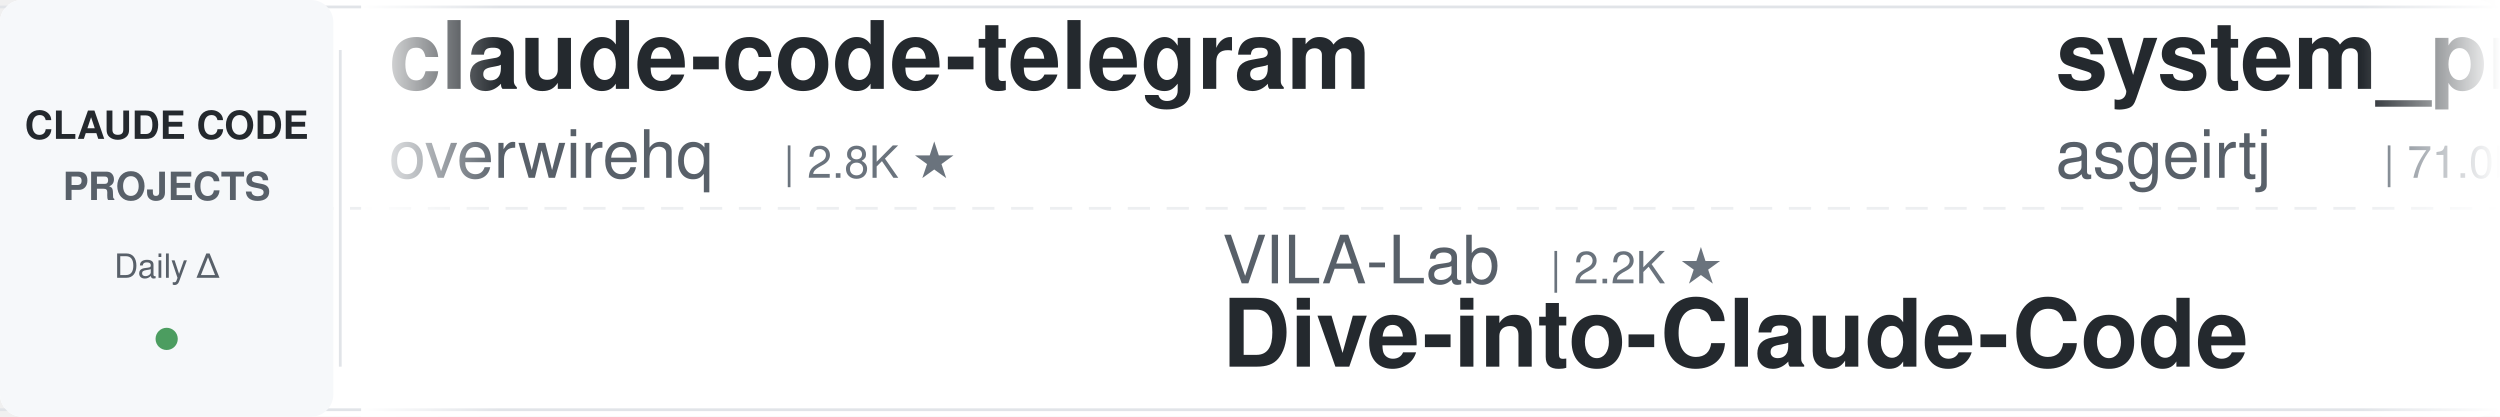
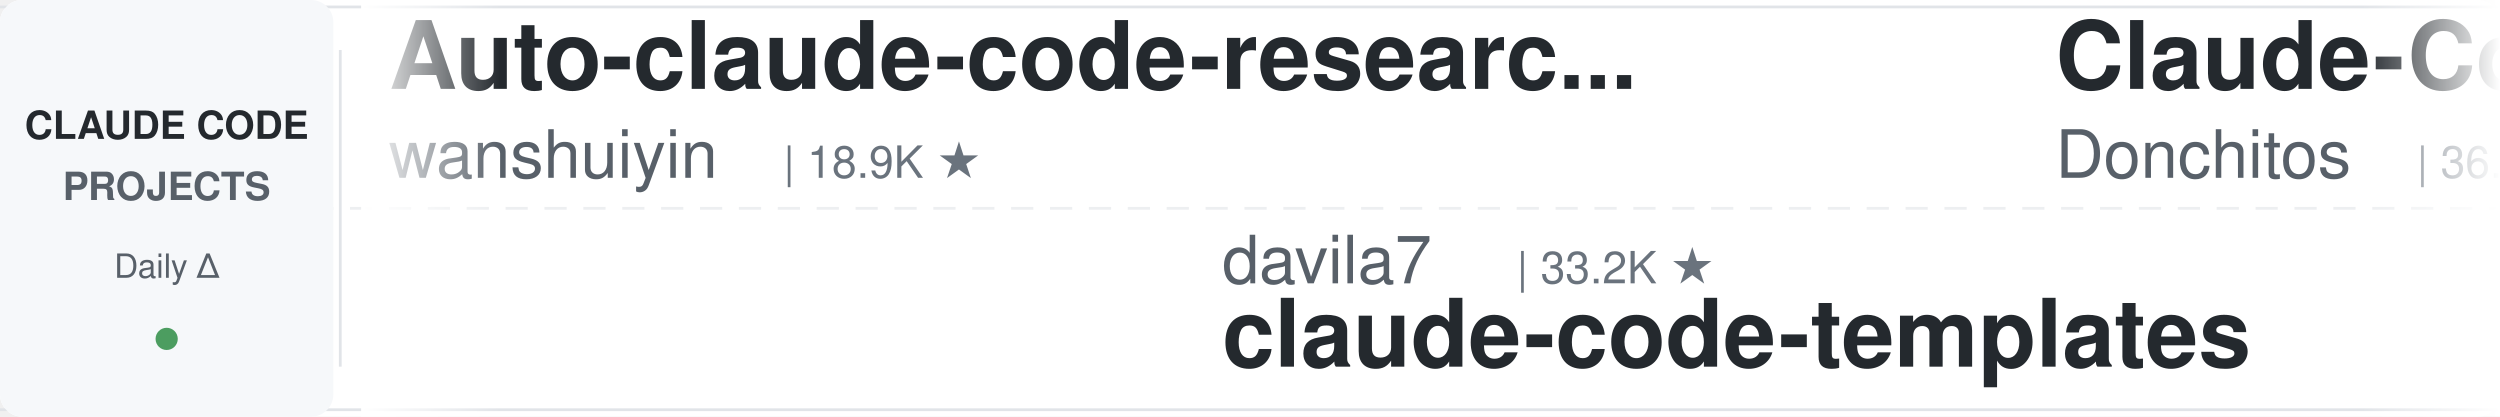
<svg xmlns="http://www.w3.org/2000/svg" width="900" height="150">
  <defs>
    <linearGradient id="leftFade" x1="0%" y1="0%" x2="100%" y2="0%">
      <stop offset="0%" style="stop-color:#ffffff;stop-opacity:1" />
      <stop offset="100%" style="stop-color:#ffffff;stop-opacity:0" />
    </linearGradient>
    <linearGradient id="rightFade" x1="0%" y1="0%" x2="100%" y2="0%">
      <stop offset="0%" style="stop-color:#ffffff;stop-opacity:0" />
      <stop offset="100%" style="stop-color:#ffffff;stop-opacity:1" />
    </linearGradient>
  </defs>
  <rect width="900" height="150" fill="#ffffff" rx="8" />
  <rect x="0" y="2" width="900" height="1" fill="#e1e4e8" />
  <rect x="0" y="147" width="900" height="1" fill="#e1e4e8" />
  <line x1="0" y1="75" x2="900" y2="75" stroke="#e1e4e8" stroke-width="1" stroke-dasharray="8 6" opacity="0.6" />
  <rect x="0" y="0" width="120" height="150" fill="#f6f8fa" rx="8" />
  <text x="60" y="50" font-family="-apple-system, BlinkMacSystemFont, 'Segoe UI', Helvetica, Arial, sans-serif" font-size="14" font-weight="600" fill="#24292e" text-anchor="middle">CLAUDE CODE</text>
  <text x="60" y="72" font-family="-apple-system, BlinkMacSystemFont, 'Segoe UI', Helvetica, Arial, sans-serif" font-size="14" font-weight="600" fill="#586069" text-anchor="middle">PROJECTS</text>
  <text x="60" y="100" font-family="-apple-system, BlinkMacSystemFont, 'Segoe UI', Helvetica, Arial, sans-serif" font-size="12" font-weight="500" fill="#586069" text-anchor="middle">Daily Δ</text>
  <circle cx="60" cy="122" r="4" fill="#22863a" opacity="0.8" />
  <rect x="122" y="18" width="1" height="114" fill="#e1e4e8" />
  <clipPath id="tickerClip">
    <rect x="130" y="0" width="770" height="150" />
  </clipPath>
  <g clip-path="url(#tickerClip)">
    <g id="tickerItems">
      <animateTransform attributeName="transform" attributeType="XML" type="translate" from="0 0" to="-3000 0" dur="54s" repeatCount="indefinite" />
      <g transform="translate(0, 0)">
-         <text x="140" y="32" font-family="-apple-system, BlinkMacSystemFont, 'Segoe UI', Helvetica, Arial, sans-serif" font-size="34" font-weight="600" fill="#24292e">claude-code-telegram</text>
-         <text x="140" y="64" font-family="-apple-system, BlinkMacSystemFont, 'Segoe UI', Helvetica, Arial, sans-serif" font-size="24" font-weight="400" fill="#586069">overwirehq</text>
-         <text x="282" y="64" font-family="-apple-system, BlinkMacSystemFont, 'Segoe UI', Helvetica, Arial, sans-serif" font-size="16" font-weight="500" fill="#6a737d">| 2.8K ★</text>
+         <text x="140" y="32" font-family="-apple-system, BlinkMacSystemFont, 'Segoe UI', Helvetica, Arial, sans-serif" font-size="34" font-weight="600" fill="#24292e">Auto-claude-code-researc...</text>
+         <text x="140" y="64" font-family="-apple-system, BlinkMacSystemFont, 'Segoe UI', Helvetica, Arial, sans-serif" font-size="24" font-weight="400" fill="#586069">wanshuiyin</text>
+         <text x="282" y="64" font-family="-apple-system, BlinkMacSystemFont, 'Segoe UI', Helvetica, Arial, sans-serif" font-size="16" font-weight="500" fill="#6a737d">| 18.9K ★</text>
      </g>
      <g transform="translate(300, 0)">
-         <text x="140" y="102" font-family="-apple-system, BlinkMacSystemFont, 'Segoe UI', Helvetica, Arial, sans-serif" font-size="24" font-weight="400" fill="#586069">VILA-Lab</text>
-         <text x="258" y="102" font-family="-apple-system, BlinkMacSystemFont, 'Segoe UI', Helvetica, Arial, sans-serif" font-size="16" font-weight="500" fill="#6a737d">| 2.2K ★</text>
-         <text x="140" y="132" font-family="-apple-system, BlinkMacSystemFont, 'Segoe UI', Helvetica, Arial, sans-serif" font-size="34" font-weight="600" fill="#24292e">Dive-into-Claude-Code</text>
+         <text x="140" y="102" font-family="-apple-system, BlinkMacSystemFont, 'Segoe UI', Helvetica, Arial, sans-serif" font-size="24" font-weight="400" fill="#586069">davila7</text>
+         <text x="246" y="102" font-family="-apple-system, BlinkMacSystemFont, 'Segoe UI', Helvetica, Arial, sans-serif" font-size="16" font-weight="500" fill="#6a737d">| 33.2K ★</text>
+         <text x="140" y="132" font-family="-apple-system, BlinkMacSystemFont, 'Segoe UI', Helvetica, Arial, sans-serif" font-size="34" font-weight="600" fill="#24292e">claude-code-templates</text>
      </g>
      <g transform="translate(600, 0)">
-         <text x="140" y="32" font-family="-apple-system, BlinkMacSystemFont, 'Segoe UI', Helvetica, Arial, sans-serif" font-size="34" font-weight="600" fill="#24292e">system_prompts_leaks</text>
-         <text x="140" y="64" font-family="-apple-system, BlinkMacSystemFont, 'Segoe UI', Helvetica, Arial, sans-serif" font-size="24" font-weight="400" fill="#586069">asgeirtj</text>
-         <text x="258" y="64" font-family="-apple-system, BlinkMacSystemFont, 'Segoe UI', Helvetica, Arial, sans-serif" font-size="16" font-weight="500" fill="#6a737d">| 71.0K ★</text>
+         <text x="140" y="32" font-family="-apple-system, BlinkMacSystemFont, 'Segoe UI', Helvetica, Arial, sans-serif" font-size="34" font-weight="600" fill="#24292e">Claude-Code-Game-Studios</text>
+         <text x="140" y="64" font-family="-apple-system, BlinkMacSystemFont, 'Segoe UI', Helvetica, Arial, sans-serif" font-size="24" font-weight="400" fill="#586069">Donchitos</text>
+         <text x="270" y="64" font-family="-apple-system, BlinkMacSystemFont, 'Segoe UI', Helvetica, Arial, sans-serif" font-size="16" font-weight="500" fill="#6a737d">| 36.9K ★</text>
      </g>
      <g transform="translate(900, 0)">
-         <text x="140" y="102" font-family="-apple-system, BlinkMacSystemFont, 'Segoe UI', Helvetica, Arial, sans-serif" font-size="24" font-weight="400" fill="#586069">mrpaidsocial</text>
-         <text x="306" y="102" font-family="-apple-system, BlinkMacSystemFont, 'Segoe UI', Helvetica, Arial, sans-serif" font-size="16" font-weight="500" fill="#6a737d">| 1.7K ★</text>
-         <text x="140" y="132" font-family="-apple-system, BlinkMacSystemFont, 'Segoe UI', Helvetica, Arial, sans-serif" font-size="34" font-weight="600" fill="#24292e">arcads-claude-code-mrpai...</text>
+         <text x="140" y="102" font-family="-apple-system, BlinkMacSystemFont, 'Segoe UI', Helvetica, Arial, sans-serif" font-size="24" font-weight="400" fill="#586069">shanraisshan</text>
+         <text x="306" y="102" font-family="-apple-system, BlinkMacSystemFont, 'Segoe UI', Helvetica, Arial, sans-serif" font-size="16" font-weight="500" fill="#6a737d">| 68.8K ★</text>
+         <text x="140" y="132" font-family="-apple-system, BlinkMacSystemFont, 'Segoe UI', Helvetica, Arial, sans-serif" font-size="34" font-weight="600" fill="#24292e">claude-code-best-practic...</text>
      </g>
      <g transform="translate(1200, 0)">
-         <text x="140" y="32" font-family="-apple-system, BlinkMacSystemFont, 'Segoe UI', Helvetica, Arial, sans-serif" font-size="34" font-weight="600" fill="#24292e">claude-code-source</text>
-         <text x="140" y="64" font-family="-apple-system, BlinkMacSystemFont, 'Segoe UI', Helvetica, Arial, sans-serif" font-size="24" font-weight="400" fill="#586069">AprilNEA</text>
-         <text x="258" y="64" font-family="-apple-system, BlinkMacSystemFont, 'Segoe UI', Helvetica, Arial, sans-serif" font-size="16" font-weight="500" fill="#6a737d">| 391 ★</text>
+         <text x="140" y="32" font-family="-apple-system, BlinkMacSystemFont, 'Segoe UI', Helvetica, Arial, sans-serif" font-size="34" font-weight="600" fill="#24292e">Dive-into-Claude-Code</text>
+         <text x="140" y="64" font-family="-apple-system, BlinkMacSystemFont, 'Segoe UI', Helvetica, Arial, sans-serif" font-size="24" font-weight="400" fill="#586069">VILA-Lab</text>
+         <text x="258" y="64" font-family="-apple-system, BlinkMacSystemFont, 'Segoe UI', Helvetica, Arial, sans-serif" font-size="16" font-weight="500" fill="#6a737d">| 2.2K ★</text>
      </g>
      <g transform="translate(1500, 0)">
+         <text x="140" y="102" font-family="-apple-system, BlinkMacSystemFont, 'Segoe UI', Helvetica, Arial, sans-serif" font-size="24" font-weight="400" fill="#586069">feiskyer</text>
+         <text x="258" y="102" font-family="-apple-system, BlinkMacSystemFont, 'Segoe UI', Helvetica, Arial, sans-serif" font-size="16" font-weight="500" fill="#6a737d">| 1.7K ★</text>
+         <text x="140" y="132" font-family="-apple-system, BlinkMacSystemFont, 'Segoe UI', Helvetica, Arial, sans-serif" font-size="34" font-weight="600" fill="#24292e">claude-code-settings</text>
+       </g>
+       <g transform="translate(1800, 0)">
+         <text x="140" y="32" font-family="-apple-system, BlinkMacSystemFont, 'Segoe UI', Helvetica, Arial, sans-serif" font-size="34" font-weight="600" fill="#24292e">ClaudeCode-Portable</text>
+         <text x="140" y="64" font-family="-apple-system, BlinkMacSystemFont, 'Segoe UI', Helvetica, Arial, sans-serif" font-size="24" font-weight="400" fill="#586069">techjarves</text>
+         <text x="282" y="64" font-family="-apple-system, BlinkMacSystemFont, 'Segoe UI', Helvetica, Arial, sans-serif" font-size="16" font-weight="500" fill="#6a737d">| 1.6K ★</text>
+       </g>
+       <g transform="translate(2100, 0)">
+         <text x="140" y="102" font-family="-apple-system, BlinkMacSystemFont, 'Segoe UI', Helvetica, Arial, sans-serif" font-size="24" font-weight="400" fill="#586069">jqueryscript</text>
+         <text x="306" y="102" font-family="-apple-system, BlinkMacSystemFont, 'Segoe UI', Helvetica, Arial, sans-serif" font-size="16" font-weight="500" fill="#6a737d">| 544 ★</text>
+         <text x="140" y="132" font-family="-apple-system, BlinkMacSystemFont, 'Segoe UI', Helvetica, Arial, sans-serif" font-size="34" font-weight="600" fill="#24292e">awesome-claude-code</text>
+       </g>
+       <g transform="translate(2400, 0)">
+         <text x="140" y="32" font-family="-apple-system, BlinkMacSystemFont, 'Segoe UI', Helvetica, Arial, sans-serif" font-size="34" font-weight="600" fill="#24292e">claude-code-tips</text>
+         <text x="140" y="64" font-family="-apple-system, BlinkMacSystemFont, 'Segoe UI', Helvetica, Arial, sans-serif" font-size="24" font-weight="400" fill="#586069">ykdojo</text>
+         <text x="234" y="64" font-family="-apple-system, BlinkMacSystemFont, 'Segoe UI', Helvetica, Arial, sans-serif" font-size="16" font-weight="500" fill="#6a737d">| 10.3K ★</text>
+       </g>
+       <g transform="translate(2700, 0)">
        <text x="140" y="102" font-family="-apple-system, BlinkMacSystemFont, 'Segoe UI', Helvetica, Arial, sans-serif" font-size="24" font-weight="400" fill="#586069">musistudio</text>
-         <text x="282" y="102" font-family="-apple-system, BlinkMacSystemFont, 'Segoe UI', Helvetica, Arial, sans-serif" font-size="16" font-weight="500" fill="#6a737d">| 38.0K ★</text>
+         <text x="282" y="102" font-family="-apple-system, BlinkMacSystemFont, 'Segoe UI', Helvetica, Arial, sans-serif" font-size="16" font-weight="500" fill="#6a737d">| 38.1K ★</text>
        <text x="140" y="132" font-family="-apple-system, BlinkMacSystemFont, 'Segoe UI', Helvetica, Arial, sans-serif" font-size="34" font-weight="600" fill="#24292e">claude-code-router</text>
      </g>
-       <g transform="translate(1800, 0)">
-         <text x="140" y="32" font-family="-apple-system, BlinkMacSystemFont, 'Segoe UI', Helvetica, Arial, sans-serif" font-size="34" font-weight="600" fill="#24292e">claude-code-source</text>
-         <text x="140" y="64" font-family="-apple-system, BlinkMacSystemFont, 'Segoe UI', Helvetica, Arial, sans-serif" font-size="24" font-weight="400" fill="#586069">hangsman</text>
-         <text x="258" y="64" font-family="-apple-system, BlinkMacSystemFont, 'Segoe UI', Helvetica, Arial, sans-serif" font-size="16" font-weight="500" fill="#6a737d">| 799 ★</text>
-       </g>
-       <g transform="translate(2100, 0)">
-         <text x="140" y="102" font-family="-apple-system, BlinkMacSystemFont, 'Segoe UI', Helvetica, Arial, sans-serif" font-size="24" font-weight="400" fill="#586069">1rgs</text>
-         <text x="210" y="102" font-family="-apple-system, BlinkMacSystemFont, 'Segoe UI', Helvetica, Arial, sans-serif" font-size="16" font-weight="500" fill="#6a737d">| 3.8K ★</text>
-         <text x="140" y="132" font-family="-apple-system, BlinkMacSystemFont, 'Segoe UI', Helvetica, Arial, sans-serif" font-size="34" font-weight="600" fill="#24292e">claude-code-proxy</text>
-       </g>
-       <g transform="translate(2400, 0)">
-         <text x="140" y="32" font-family="-apple-system, BlinkMacSystemFont, 'Segoe UI', Helvetica, Arial, sans-serif" font-size="34" font-weight="600" fill="#24292e">claude-code-system-promp...</text>
-         <text x="140" y="64" font-family="-apple-system, BlinkMacSystemFont, 'Segoe UI', Helvetica, Arial, sans-serif" font-size="24" font-weight="400" fill="#586069">Piebald-AI</text>
-         <text x="282" y="64" font-family="-apple-system, BlinkMacSystemFont, 'Segoe UI', Helvetica, Arial, sans-serif" font-size="16" font-weight="500" fill="#6a737d">| 13.1K ★</text>
-       </g>
-       <g transform="translate(2700, 0)">
-         <text x="140" y="102" font-family="-apple-system, BlinkMacSystemFont, 'Segoe UI', Helvetica, Arial, sans-serif" font-size="24" font-weight="400" fill="#586069">FlorianBruniaux</text>
-         <text x="342" y="102" font-family="-apple-system, BlinkMacSystemFont, 'Segoe UI', Helvetica, Arial, sans-serif" font-size="16" font-weight="500" fill="#6a737d">| 6.4K ★</text>
-         <text x="140" y="132" font-family="-apple-system, BlinkMacSystemFont, 'Segoe UI', Helvetica, Arial, sans-serif" font-size="34" font-weight="600" fill="#24292e">claude-code-ultimate-gui...</text>
-       </g>
      <g transform="translate(3000, 0)">
-         <text x="140" y="32" font-family="-apple-system, BlinkMacSystemFont, 'Segoe UI', Helvetica, Arial, sans-serif" font-size="34" font-weight="600" fill="#24292e">claude-code-telegram</text>
-         <text x="140" y="64" font-family="-apple-system, BlinkMacSystemFont, 'Segoe UI', Helvetica, Arial, sans-serif" font-size="24" font-weight="400" fill="#586069">overwirehq</text>
-         <text x="282" y="64" font-family="-apple-system, BlinkMacSystemFont, 'Segoe UI', Helvetica, Arial, sans-serif" font-size="16" font-weight="500" fill="#6a737d">| 2.8K ★</text>
+         <text x="140" y="32" font-family="-apple-system, BlinkMacSystemFont, 'Segoe UI', Helvetica, Arial, sans-serif" font-size="34" font-weight="600" fill="#24292e">Auto-claude-code-researc...</text>
+         <text x="140" y="64" font-family="-apple-system, BlinkMacSystemFont, 'Segoe UI', Helvetica, Arial, sans-serif" font-size="24" font-weight="400" fill="#586069">wanshuiyin</text>
+         <text x="282" y="64" font-family="-apple-system, BlinkMacSystemFont, 'Segoe UI', Helvetica, Arial, sans-serif" font-size="16" font-weight="500" fill="#6a737d">| 18.9K ★</text>
      </g>
      <g transform="translate(3300, 0)">
-         <text x="140" y="102" font-family="-apple-system, BlinkMacSystemFont, 'Segoe UI', Helvetica, Arial, sans-serif" font-size="24" font-weight="400" fill="#586069">VILA-Lab</text>
-         <text x="258" y="102" font-family="-apple-system, BlinkMacSystemFont, 'Segoe UI', Helvetica, Arial, sans-serif" font-size="16" font-weight="500" fill="#6a737d">| 2.2K ★</text>
-         <text x="140" y="132" font-family="-apple-system, BlinkMacSystemFont, 'Segoe UI', Helvetica, Arial, sans-serif" font-size="34" font-weight="600" fill="#24292e">Dive-into-Claude-Code</text>
+         <text x="140" y="102" font-family="-apple-system, BlinkMacSystemFont, 'Segoe UI', Helvetica, Arial, sans-serif" font-size="24" font-weight="400" fill="#586069">davila7</text>
+         <text x="246" y="102" font-family="-apple-system, BlinkMacSystemFont, 'Segoe UI', Helvetica, Arial, sans-serif" font-size="16" font-weight="500" fill="#6a737d">| 33.2K ★</text>
+         <text x="140" y="132" font-family="-apple-system, BlinkMacSystemFont, 'Segoe UI', Helvetica, Arial, sans-serif" font-size="34" font-weight="600" fill="#24292e">claude-code-templates</text>
      </g>
      <g transform="translate(3600, 0)">
-         <text x="140" y="32" font-family="-apple-system, BlinkMacSystemFont, 'Segoe UI', Helvetica, Arial, sans-serif" font-size="34" font-weight="600" fill="#24292e">system_prompts_leaks</text>
-         <text x="140" y="64" font-family="-apple-system, BlinkMacSystemFont, 'Segoe UI', Helvetica, Arial, sans-serif" font-size="24" font-weight="400" fill="#586069">asgeirtj</text>
-         <text x="258" y="64" font-family="-apple-system, BlinkMacSystemFont, 'Segoe UI', Helvetica, Arial, sans-serif" font-size="16" font-weight="500" fill="#6a737d">| 71.0K ★</text>
+         <text x="140" y="32" font-family="-apple-system, BlinkMacSystemFont, 'Segoe UI', Helvetica, Arial, sans-serif" font-size="34" font-weight="600" fill="#24292e">Claude-Code-Game-Studios</text>
+         <text x="140" y="64" font-family="-apple-system, BlinkMacSystemFont, 'Segoe UI', Helvetica, Arial, sans-serif" font-size="24" font-weight="400" fill="#586069">Donchitos</text>
+         <text x="270" y="64" font-family="-apple-system, BlinkMacSystemFont, 'Segoe UI', Helvetica, Arial, sans-serif" font-size="16" font-weight="500" fill="#6a737d">| 36.9K ★</text>
      </g>
      <g transform="translate(3900, 0)">
-         <text x="140" y="102" font-family="-apple-system, BlinkMacSystemFont, 'Segoe UI', Helvetica, Arial, sans-serif" font-size="24" font-weight="400" fill="#586069">mrpaidsocial</text>
-         <text x="306" y="102" font-family="-apple-system, BlinkMacSystemFont, 'Segoe UI', Helvetica, Arial, sans-serif" font-size="16" font-weight="500" fill="#6a737d">| 1.7K ★</text>
-         <text x="140" y="132" font-family="-apple-system, BlinkMacSystemFont, 'Segoe UI', Helvetica, Arial, sans-serif" font-size="34" font-weight="600" fill="#24292e">arcads-claude-code-mrpai...</text>
+         <text x="140" y="102" font-family="-apple-system, BlinkMacSystemFont, 'Segoe UI', Helvetica, Arial, sans-serif" font-size="24" font-weight="400" fill="#586069">shanraisshan</text>
+         <text x="306" y="102" font-family="-apple-system, BlinkMacSystemFont, 'Segoe UI', Helvetica, Arial, sans-serif" font-size="16" font-weight="500" fill="#6a737d">| 68.8K ★</text>
+         <text x="140" y="132" font-family="-apple-system, BlinkMacSystemFont, 'Segoe UI', Helvetica, Arial, sans-serif" font-size="34" font-weight="600" fill="#24292e">claude-code-best-practic...</text>
      </g>
    </g>
  </g>
  <rect x="130" y="0" width="50" height="150" fill="url(#leftFade)" />
  <rect x="850" y="0" width="50" height="150" fill="url(#rightFade)" />
</svg>
